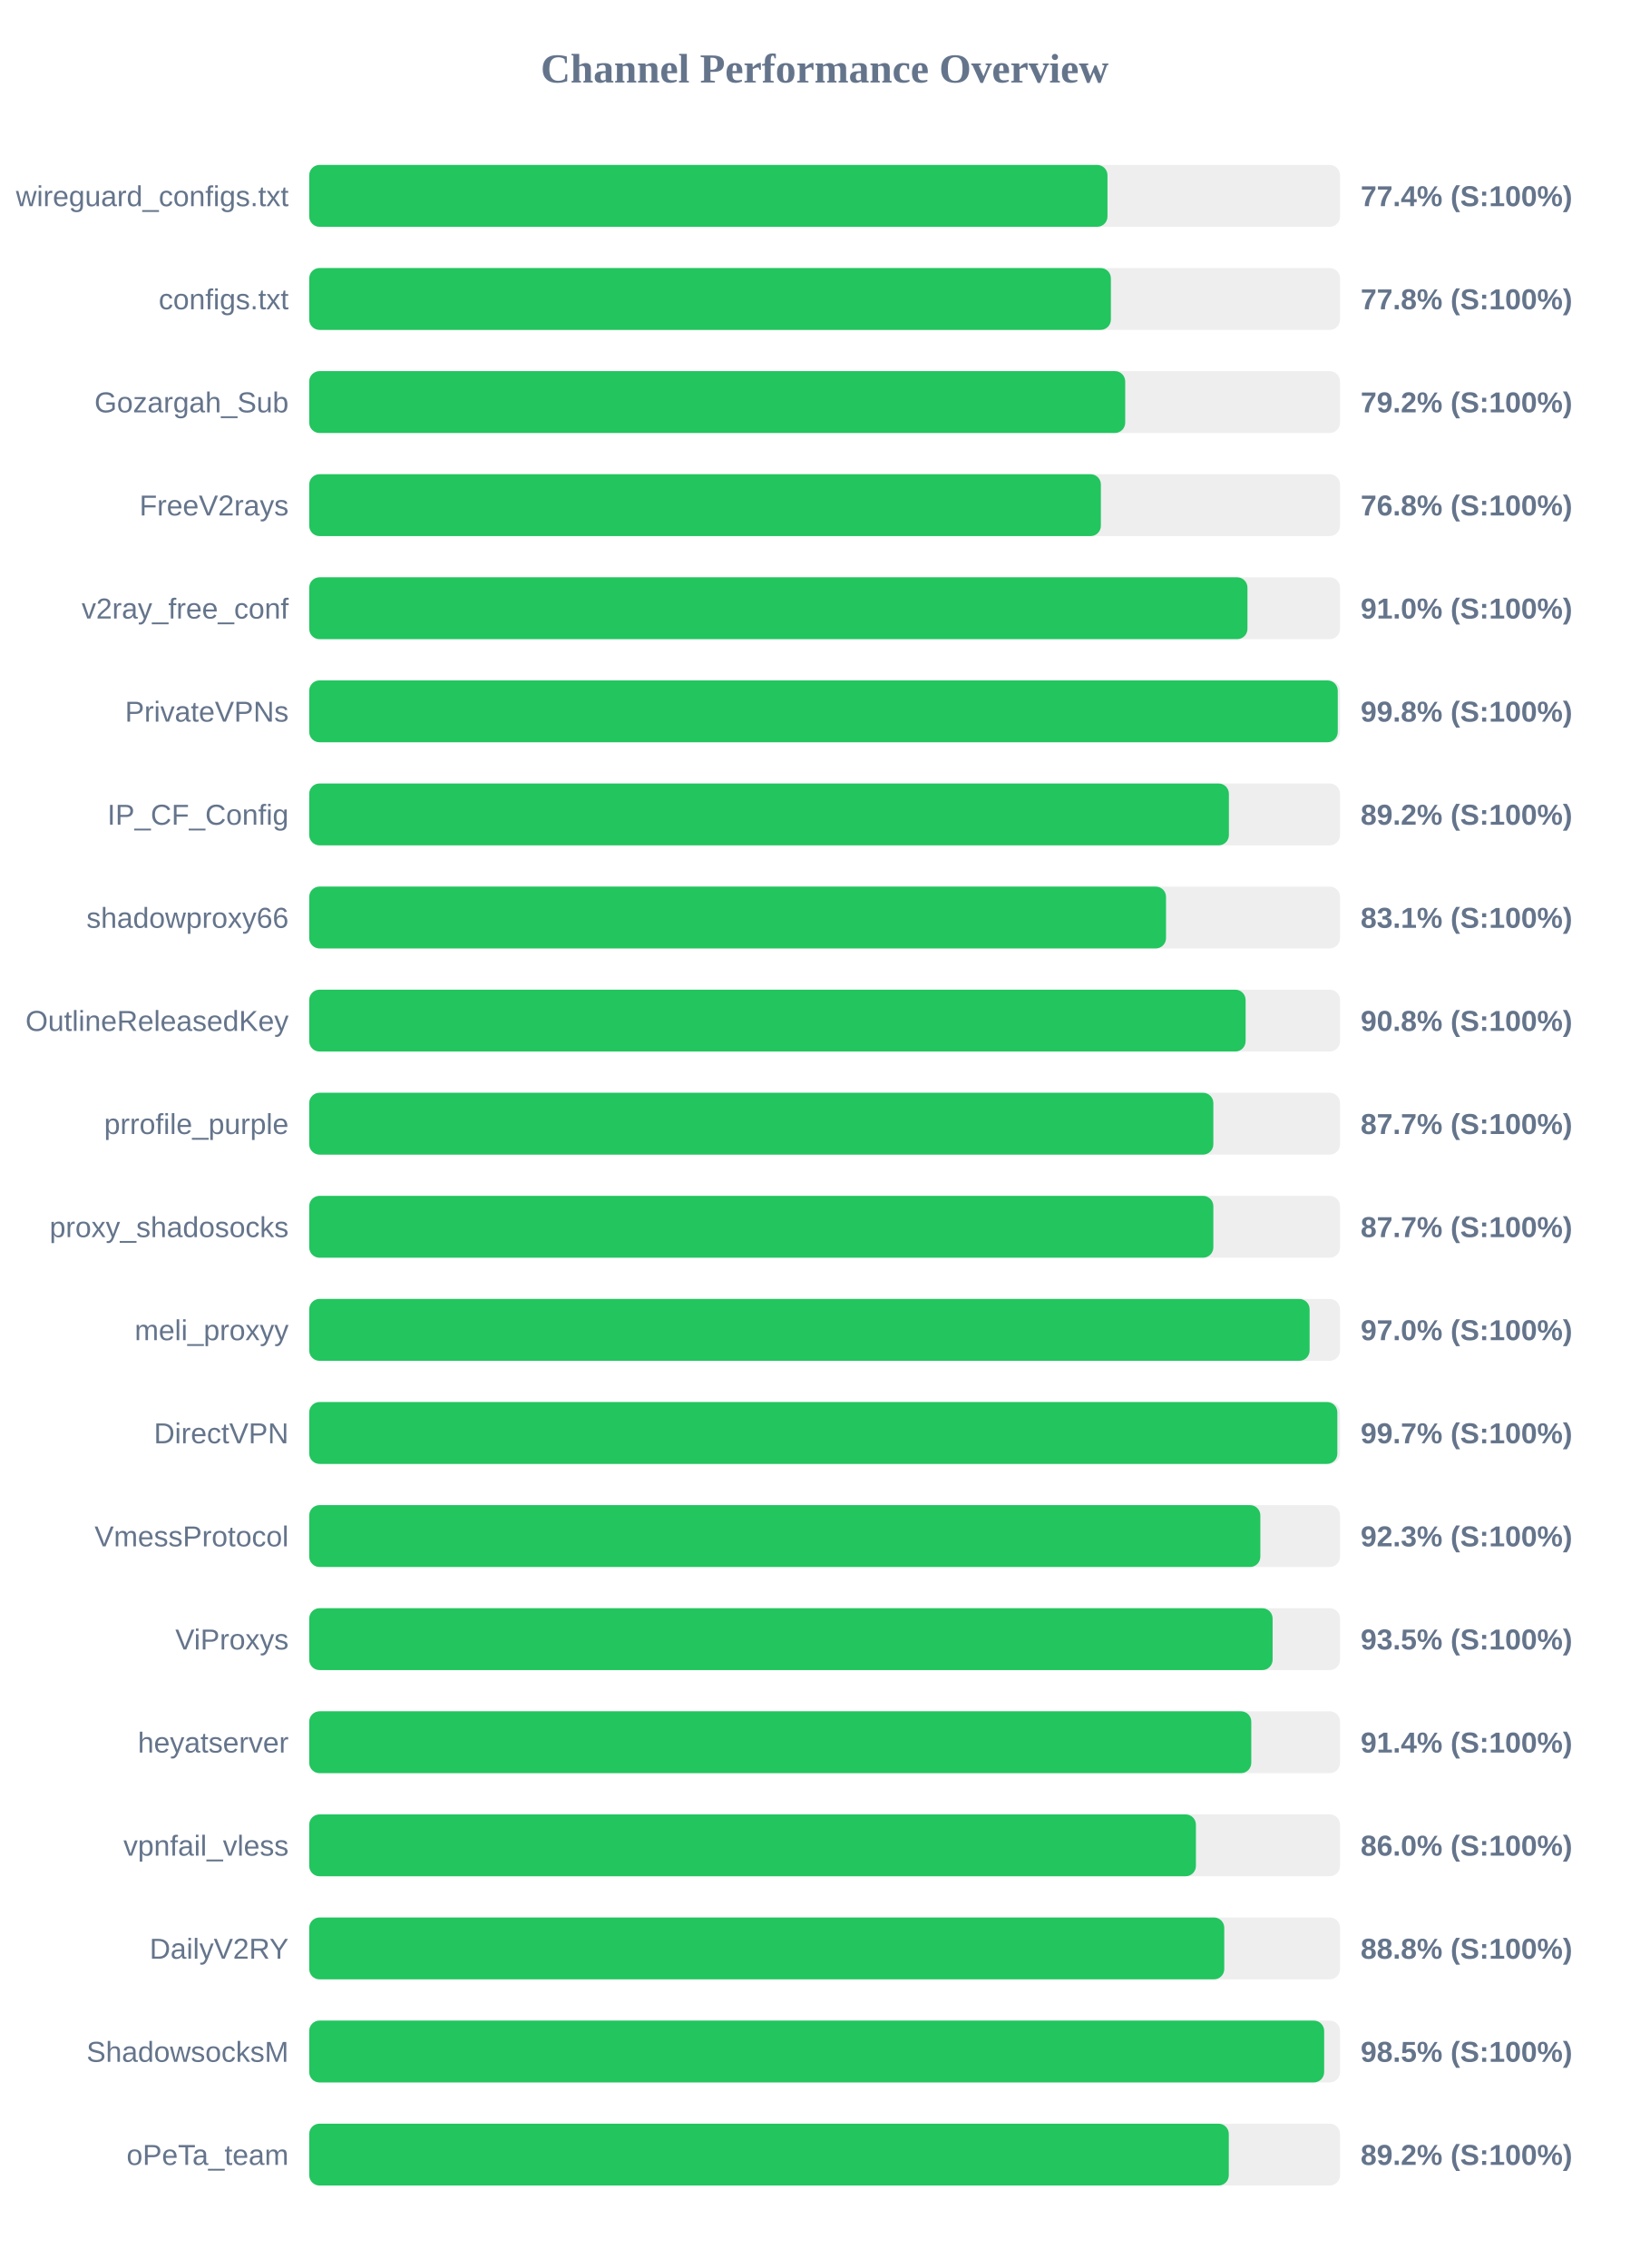
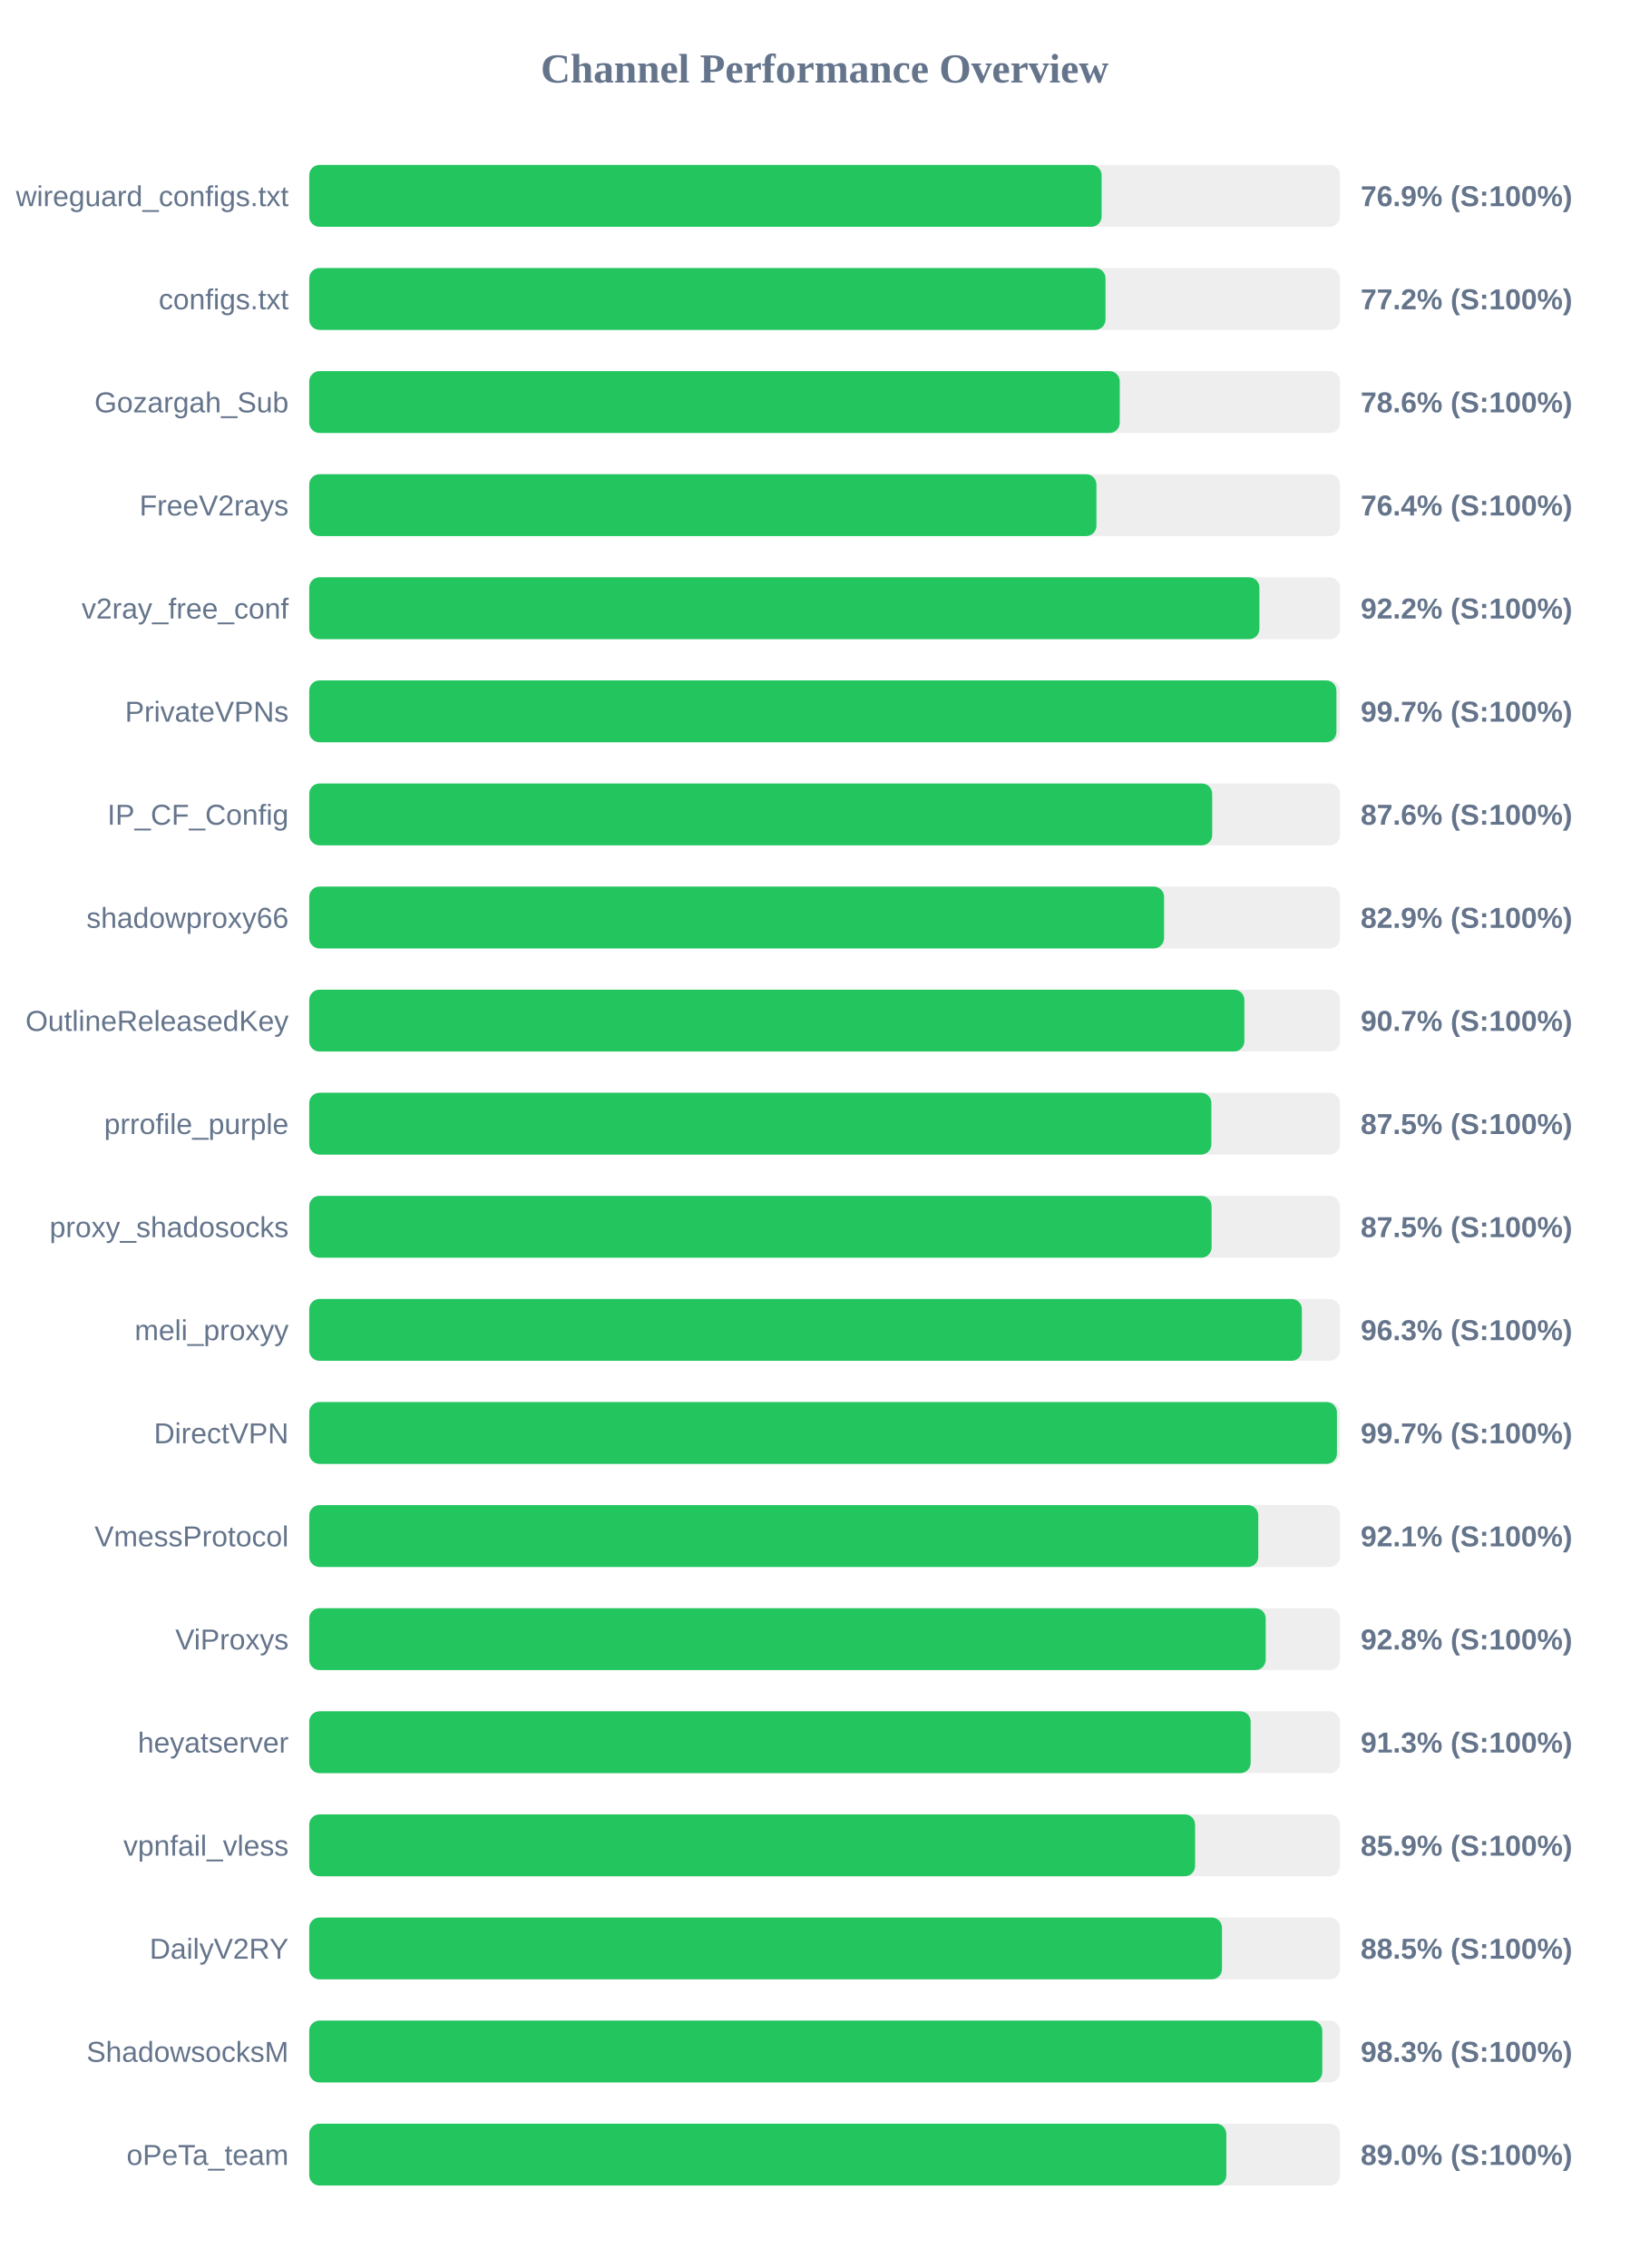
<svg xmlns="http://www.w3.org/2000/svg" width="800" height="1100" version="1.1">
  <style>
        .row { font: 14px Arial; fill: #64748b; }
        .score { font: bold 14px Arial; fill: #64748b; }
    </style>
  <text x="400" y="40" text-anchor="middle" font-size="20px" font-weight="bold" fill="#64748b">Channel Performance Overview</text>
  <rect x="150" y="80" width="500" height="30" fill="#eee" rx="5" />
-   <rect x="150" y="80" width="387.2" height="30" fill="#22c55e" rx="5" />
+   <rect x="150" y="80" width="384.35" height="30" fill="#22c55e" rx="5" />
  <text x="140" y="100" text-anchor="end" class="row">wireguard_configs.txt</text>
-   <text x="660" y="100" text-anchor="start" class="score">77.4% (S:100%)</text>
+   <text x="660" y="100" text-anchor="start" class="score">76.9% (S:100%)</text>
  <rect x="150" y="130" width="500" height="30" fill="#eee" rx="5" />
-   <rect x="150" y="130" width="388.85" height="30" fill="#22c55e" rx="5" />
+   <rect x="150" y="130" width="386.25" height="30" fill="#22c55e" rx="5" />
  <text x="140" y="150" text-anchor="end" class="row">configs.txt</text>
-   <text x="660" y="150" text-anchor="start" class="score">77.8% (S:100%)</text>
+   <text x="660" y="150" text-anchor="start" class="score">77.2% (S:100%)</text>
  <rect x="150" y="180" width="500" height="30" fill="#eee" rx="5" />
-   <rect x="150" y="180" width="395.8" height="30" fill="#22c55e" rx="5" />
+   <rect x="150" y="180" width="393.15" height="30" fill="#22c55e" rx="5" />
  <text x="140" y="200" text-anchor="end" class="row">Gozargah_Sub</text>
-   <text x="660" y="200" text-anchor="start" class="score">79.2% (S:100%)</text>
+   <text x="660" y="200" text-anchor="start" class="score">78.6% (S:100%)</text>
  <rect x="150" y="230" width="500" height="30" fill="#eee" rx="5" />
-   <rect x="150" y="230" width="384.0" height="30" fill="#22c55e" rx="5" />
+   <rect x="150" y="230" width="381.85" height="30" fill="#22c55e" rx="5" />
  <text x="140" y="250" text-anchor="end" class="row">FreeV2rays</text>
-   <text x="660" y="250" text-anchor="start" class="score">76.8% (S:100%)</text>
+   <text x="660" y="250" text-anchor="start" class="score">76.4% (S:100%)</text>
  <rect x="150" y="280" width="500" height="30" fill="#eee" rx="5" />
-   <rect x="150" y="280" width="455.1" height="30" fill="#22c55e" rx="5" />
+   <rect x="150" y="280" width="460.9" height="30" fill="#22c55e" rx="5" />
  <text x="140" y="300" text-anchor="end" class="row">v2ray_free_conf</text>
-   <text x="660" y="300" text-anchor="start" class="score">91.0% (S:100%)</text>
+   <text x="660" y="300" text-anchor="start" class="score">92.2% (S:100%)</text>
  <rect x="150" y="330" width="500" height="30" fill="#eee" rx="5" />
-   <rect x="150" y="330" width="498.9" height="30" fill="#22c55e" rx="5" />
+   <rect x="150" y="330" width="498.25" height="30" fill="#22c55e" rx="5" />
  <text x="140" y="350" text-anchor="end" class="row">PrivateVPNs</text>
-   <text x="660" y="350" text-anchor="start" class="score">99.8% (S:100%)</text>
+   <text x="660" y="350" text-anchor="start" class="score">99.7% (S:100%)</text>
  <rect x="150" y="380" width="500" height="30" fill="#eee" rx="5" />
-   <rect x="150" y="380" width="446.1" height="30" fill="#22c55e" rx="5" />
+   <rect x="150" y="380" width="438.0" height="30" fill="#22c55e" rx="5" />
  <text x="140" y="400" text-anchor="end" class="row">IP_CF_Config</text>
-   <text x="660" y="400" text-anchor="start" class="score">89.2% (S:100%)</text>
+   <text x="660" y="400" text-anchor="start" class="score">87.6% (S:100%)</text>
  <rect x="150" y="430" width="500" height="30" fill="#eee" rx="5" />
-   <rect x="150" y="430" width="415.6" height="30" fill="#22c55e" rx="5" />
+   <rect x="150" y="430" width="414.65" height="30" fill="#22c55e" rx="5" />
  <text x="140" y="450" text-anchor="end" class="row">shadowproxy66</text>
-   <text x="660" y="450" text-anchor="start" class="score">83.1% (S:100%)</text>
+   <text x="660" y="450" text-anchor="start" class="score">82.9% (S:100%)</text>
  <rect x="150" y="480" width="500" height="30" fill="#eee" rx="5" />
-   <rect x="150" y="480" width="454.2" height="30" fill="#22c55e" rx="5" />
+   <rect x="150" y="480" width="453.6" height="30" fill="#22c55e" rx="5" />
  <text x="140" y="500" text-anchor="end" class="row">OutlineReleasedKey</text>
-   <text x="660" y="500" text-anchor="start" class="score">90.8% (S:100%)</text>
+   <text x="660" y="500" text-anchor="start" class="score">90.7% (S:100%)</text>
  <rect x="150" y="530" width="500" height="30" fill="#eee" rx="5" />
-   <rect x="150" y="530" width="438.55" height="30" fill="#22c55e" rx="5" />
+   <rect x="150" y="530" width="437.6" height="30" fill="#22c55e" rx="5" />
  <text x="140" y="550" text-anchor="end" class="row">prrofile_purple</text>
-   <text x="660" y="550" text-anchor="start" class="score">87.7% (S:100%)</text>
+   <text x="660" y="550" text-anchor="start" class="score">87.5% (S:100%)</text>
  <rect x="150" y="580" width="500" height="30" fill="#eee" rx="5" />
-   <rect x="150" y="580" width="438.55" height="30" fill="#22c55e" rx="5" />
+   <rect x="150" y="580" width="437.7" height="30" fill="#22c55e" rx="5" />
  <text x="140" y="600" text-anchor="end" class="row">proxy_shadosocks</text>
-   <text x="660" y="600" text-anchor="start" class="score">87.7% (S:100%)</text>
+   <text x="660" y="600" text-anchor="start" class="score">87.5% (S:100%)</text>
  <rect x="150" y="630" width="500" height="30" fill="#eee" rx="5" />
-   <rect x="150" y="630" width="485.25" height="30" fill="#22c55e" rx="5" />
+   <rect x="150" y="630" width="481.5" height="30" fill="#22c55e" rx="5" />
  <text x="140" y="650" text-anchor="end" class="row">meli_proxyy</text>
-   <text x="660" y="650" text-anchor="start" class="score">97.0% (S:100%)</text>
+   <text x="660" y="650" text-anchor="start" class="score">96.3% (S:100%)</text>
  <rect x="150" y="680" width="500" height="30" fill="#eee" rx="5" />
-   <rect x="150" y="680" width="498.7" height="30" fill="#22c55e" rx="5" />
+   <rect x="150" y="680" width="498.5" height="30" fill="#22c55e" rx="5" />
  <text x="140" y="700" text-anchor="end" class="row">DirectVPN</text>
  <text x="660" y="700" text-anchor="start" class="score">99.7% (S:100%)</text>
  <rect x="150" y="730" width="500" height="30" fill="#eee" rx="5" />
-   <rect x="150" y="730" width="461.35" height="30" fill="#22c55e" rx="5" />
+   <rect x="150" y="730" width="460.35" height="30" fill="#22c55e" rx="5" />
  <text x="140" y="750" text-anchor="end" class="row">VmessProtocol</text>
-   <text x="660" y="750" text-anchor="start" class="score">92.3% (S:100%)</text>
+   <text x="660" y="750" text-anchor="start" class="score">92.1% (S:100%)</text>
  <rect x="150" y="780" width="500" height="30" fill="#eee" rx="5" />
-   <rect x="150" y="780" width="467.3" height="30" fill="#22c55e" rx="5" />
+   <rect x="150" y="780" width="463.95" height="30" fill="#22c55e" rx="5" />
  <text x="140" y="800" text-anchor="end" class="row">ViProxys</text>
-   <text x="660" y="800" text-anchor="start" class="score">93.5% (S:100%)</text>
+   <text x="660" y="800" text-anchor="start" class="score">92.8% (S:100%)</text>
  <rect x="150" y="830" width="500" height="30" fill="#eee" rx="5" />
-   <rect x="150" y="830" width="456.95" height="30" fill="#22c55e" rx="5" />
+   <rect x="150" y="830" width="456.65" height="30" fill="#22c55e" rx="5" />
  <text x="140" y="850" text-anchor="end" class="row">heyatserver</text>
-   <text x="660" y="850" text-anchor="start" class="score">91.4% (S:100%)</text>
+   <text x="660" y="850" text-anchor="start" class="score">91.3% (S:100%)</text>
  <rect x="150" y="880" width="500" height="30" fill="#eee" rx="5" />
-   <rect x="150" y="880" width="430.1" height="30" fill="#22c55e" rx="5" />
+   <rect x="150" y="880" width="429.7" height="30" fill="#22c55e" rx="5" />
  <text x="140" y="900" text-anchor="end" class="row">vpnfail_vless</text>
-   <text x="660" y="900" text-anchor="start" class="score">86.0% (S:100%)</text>
+   <text x="660" y="900" text-anchor="start" class="score">85.9% (S:100%)</text>
  <rect x="150" y="930" width="500" height="30" fill="#eee" rx="5" />
-   <rect x="150" y="930" width="443.85" height="30" fill="#22c55e" rx="5" />
+   <rect x="150" y="930" width="442.75" height="30" fill="#22c55e" rx="5" />
  <text x="140" y="950" text-anchor="end" class="row">DailyV2RY</text>
-   <text x="660" y="950" text-anchor="start" class="score">88.8% (S:100%)</text>
+   <text x="660" y="950" text-anchor="start" class="score">88.5% (S:100%)</text>
  <rect x="150" y="980" width="500" height="30" fill="#eee" rx="5" />
-   <rect x="150" y="980" width="492.3" height="30" fill="#22c55e" rx="5" />
+   <rect x="150" y="980" width="491.4" height="30" fill="#22c55e" rx="5" />
  <text x="140" y="1000" text-anchor="end" class="row">ShadowsocksM</text>
-   <text x="660" y="1000" text-anchor="start" class="score">98.5% (S:100%)</text>
+   <text x="660" y="1000" text-anchor="start" class="score">98.3% (S:100%)</text>
  <rect x="150" y="1030" width="500" height="30" fill="#eee" rx="5" />
-   <rect x="150" y="1030" width="446.05" height="30" fill="#22c55e" rx="5" />
+   <rect x="150" y="1030" width="444.85" height="30" fill="#22c55e" rx="5" />
  <text x="140" y="1050" text-anchor="end" class="row">oPeTa_team</text>
-   <text x="660" y="1050" text-anchor="start" class="score">89.2% (S:100%)</text>
+   <text x="660" y="1050" text-anchor="start" class="score">89.0% (S:100%)</text>
</svg>
